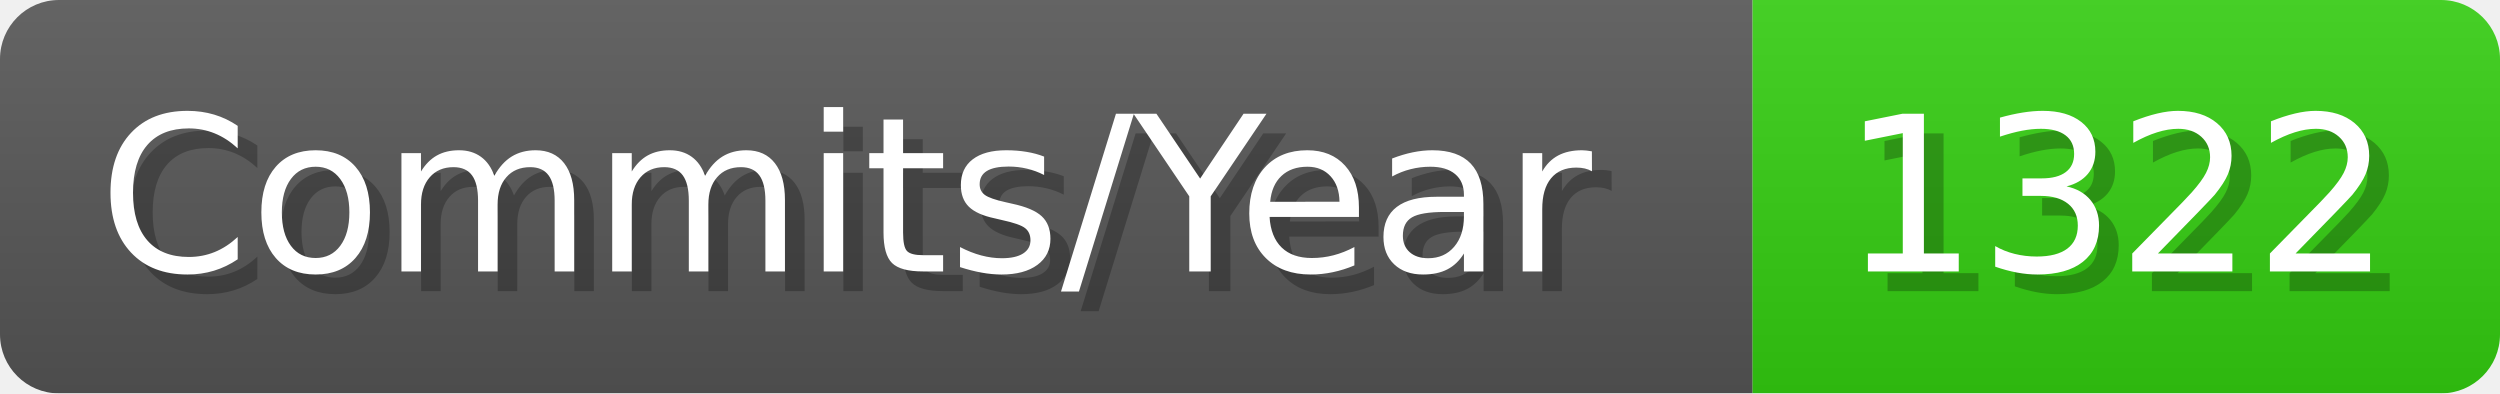
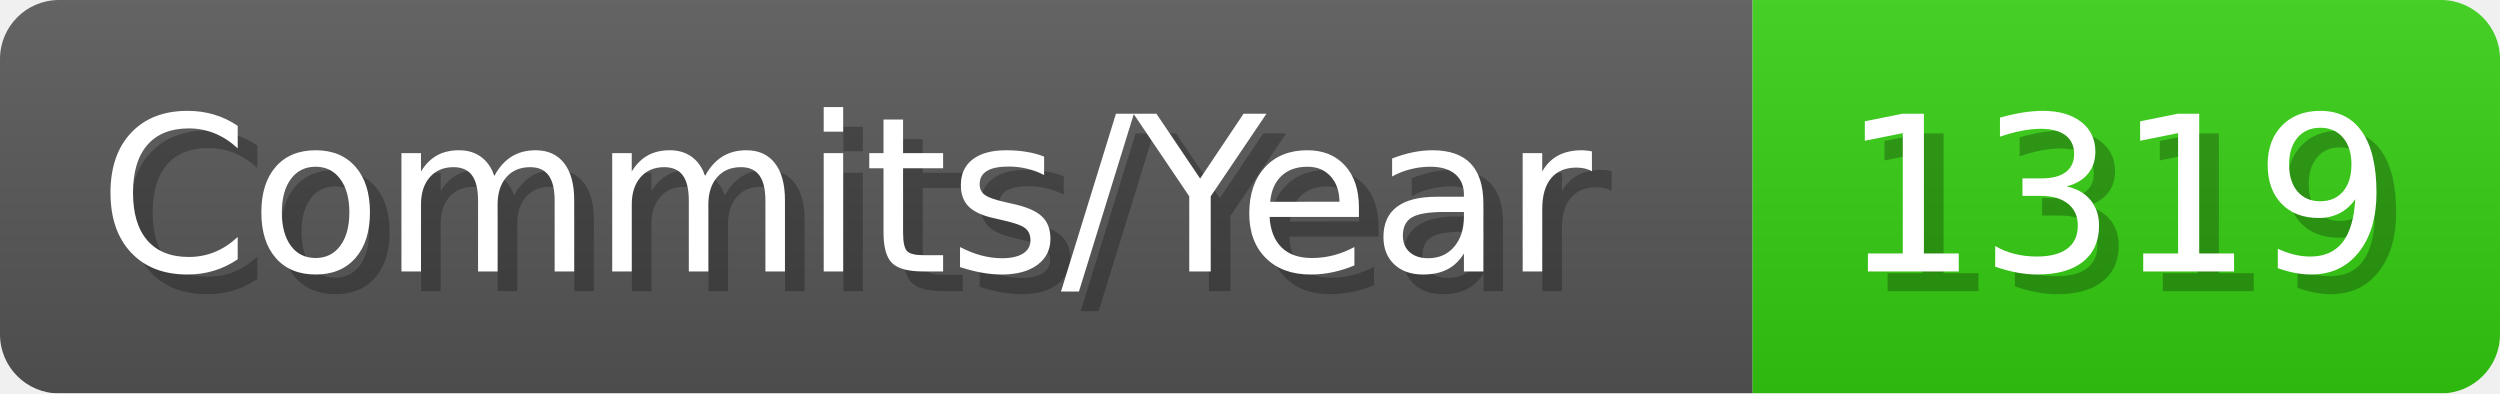
- <svg xmlns="http://www.w3.org/2000/svg" width="127.1" height="20" viewBox="0 0 1271 200" role="img" aria-label="Commits/Year: 1322">
+ <svg xmlns="http://www.w3.org/2000/svg" width="127.1" height="20" viewBox="0 0 1271 200" role="img" aria-label="Commits/Year: 1319">
  <linearGradient id="aUPdi" x2="0" y2="100%">
    <stop offset="0" stop-opacity=".1" stop-color="#EEE" />
    <stop offset="1" stop-opacity=".1" />
  </linearGradient>
  <mask id="WfAiQ">
    <rect width="1271" height="200" rx="30" fill="#FFF" />
  </mask>
  <g mask="url(#WfAiQ)">
    <rect width="891" height="200" fill="#555" />
    <rect width="380" height="200" fill="#3C1" x="891" />
    <rect width="1271" height="200" fill="url(#aUPdi)" />
  </g>
  <g aria-hidden="true" fill="#fff" text-anchor="start" font-family="Verdana,DejaVu Sans,sans-serif" font-size="110">
    <text x="60" y="148" textLength="791" fill="#000" opacity="0.25">Commits/Year</text>
    <text x="50" y="138" textLength="791">Commits/Year</text>
-     <text x="946" y="148" textLength="280" fill="#000" opacity="0.25">1322</text>
-     <text x="936" y="138" textLength="280">1322</text>
+     <text x="946" y="148" textLength="280" fill="#000" opacity="0.25">1319</text>
+     <text x="936" y="138" textLength="280">1319</text>
  </g>
</svg>
